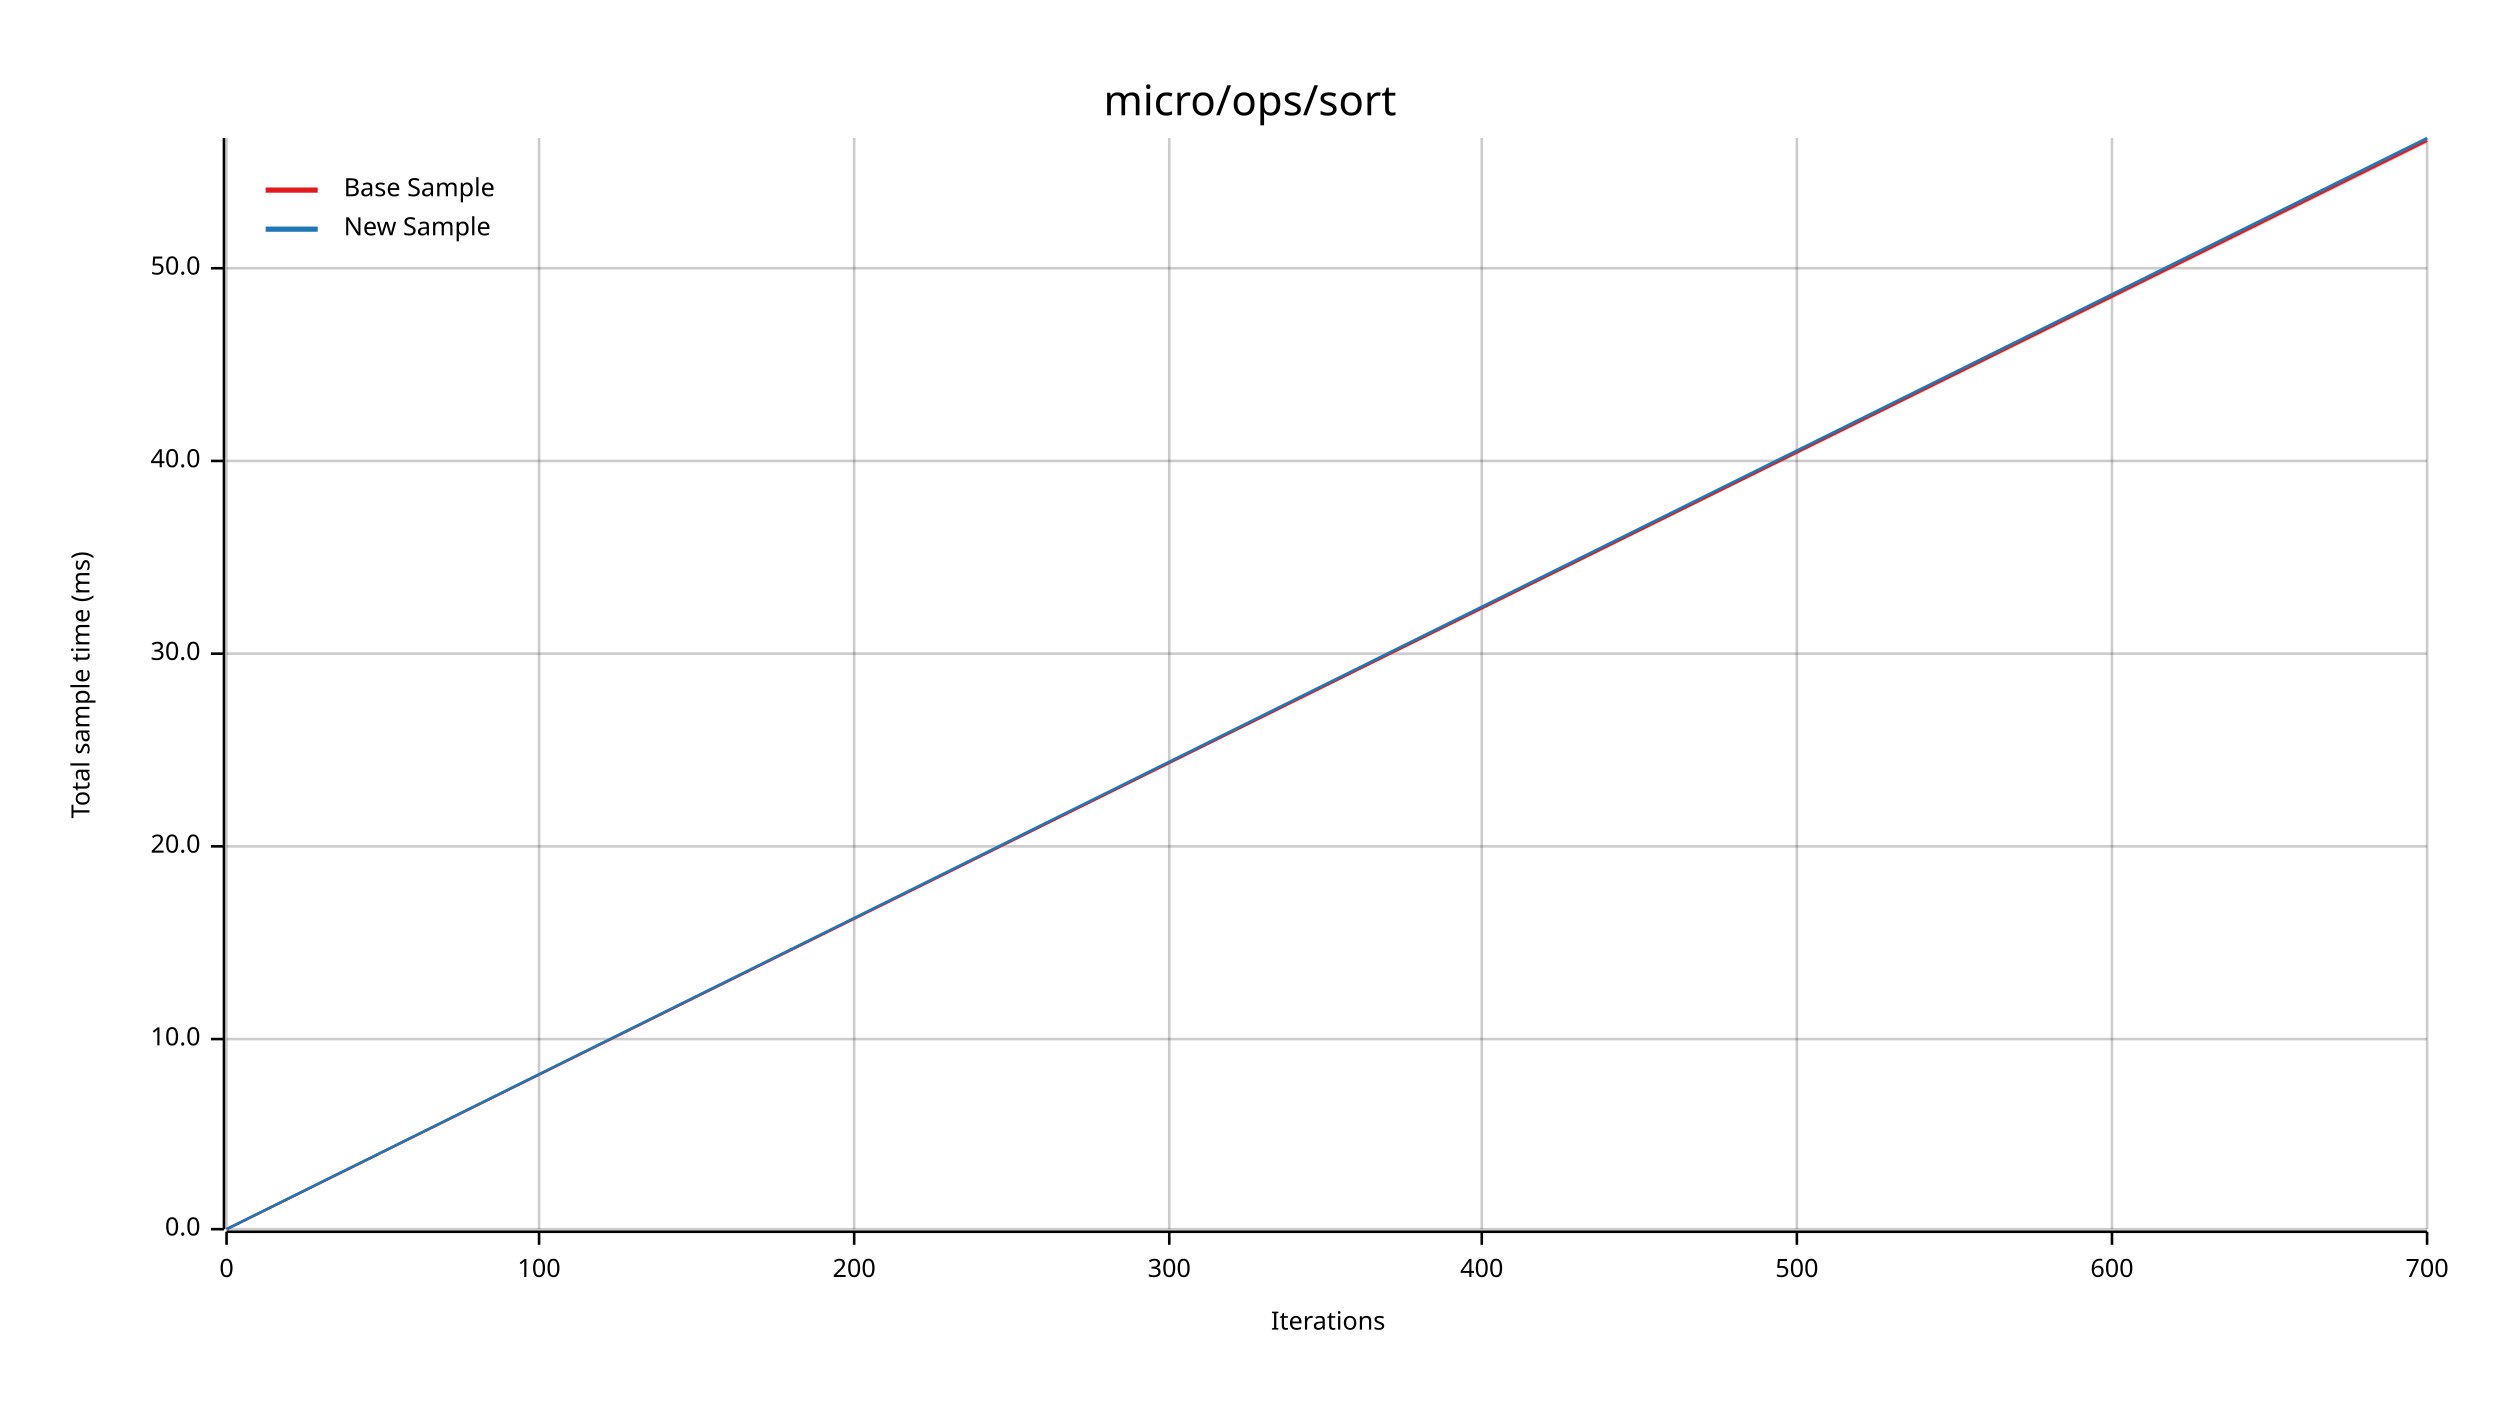
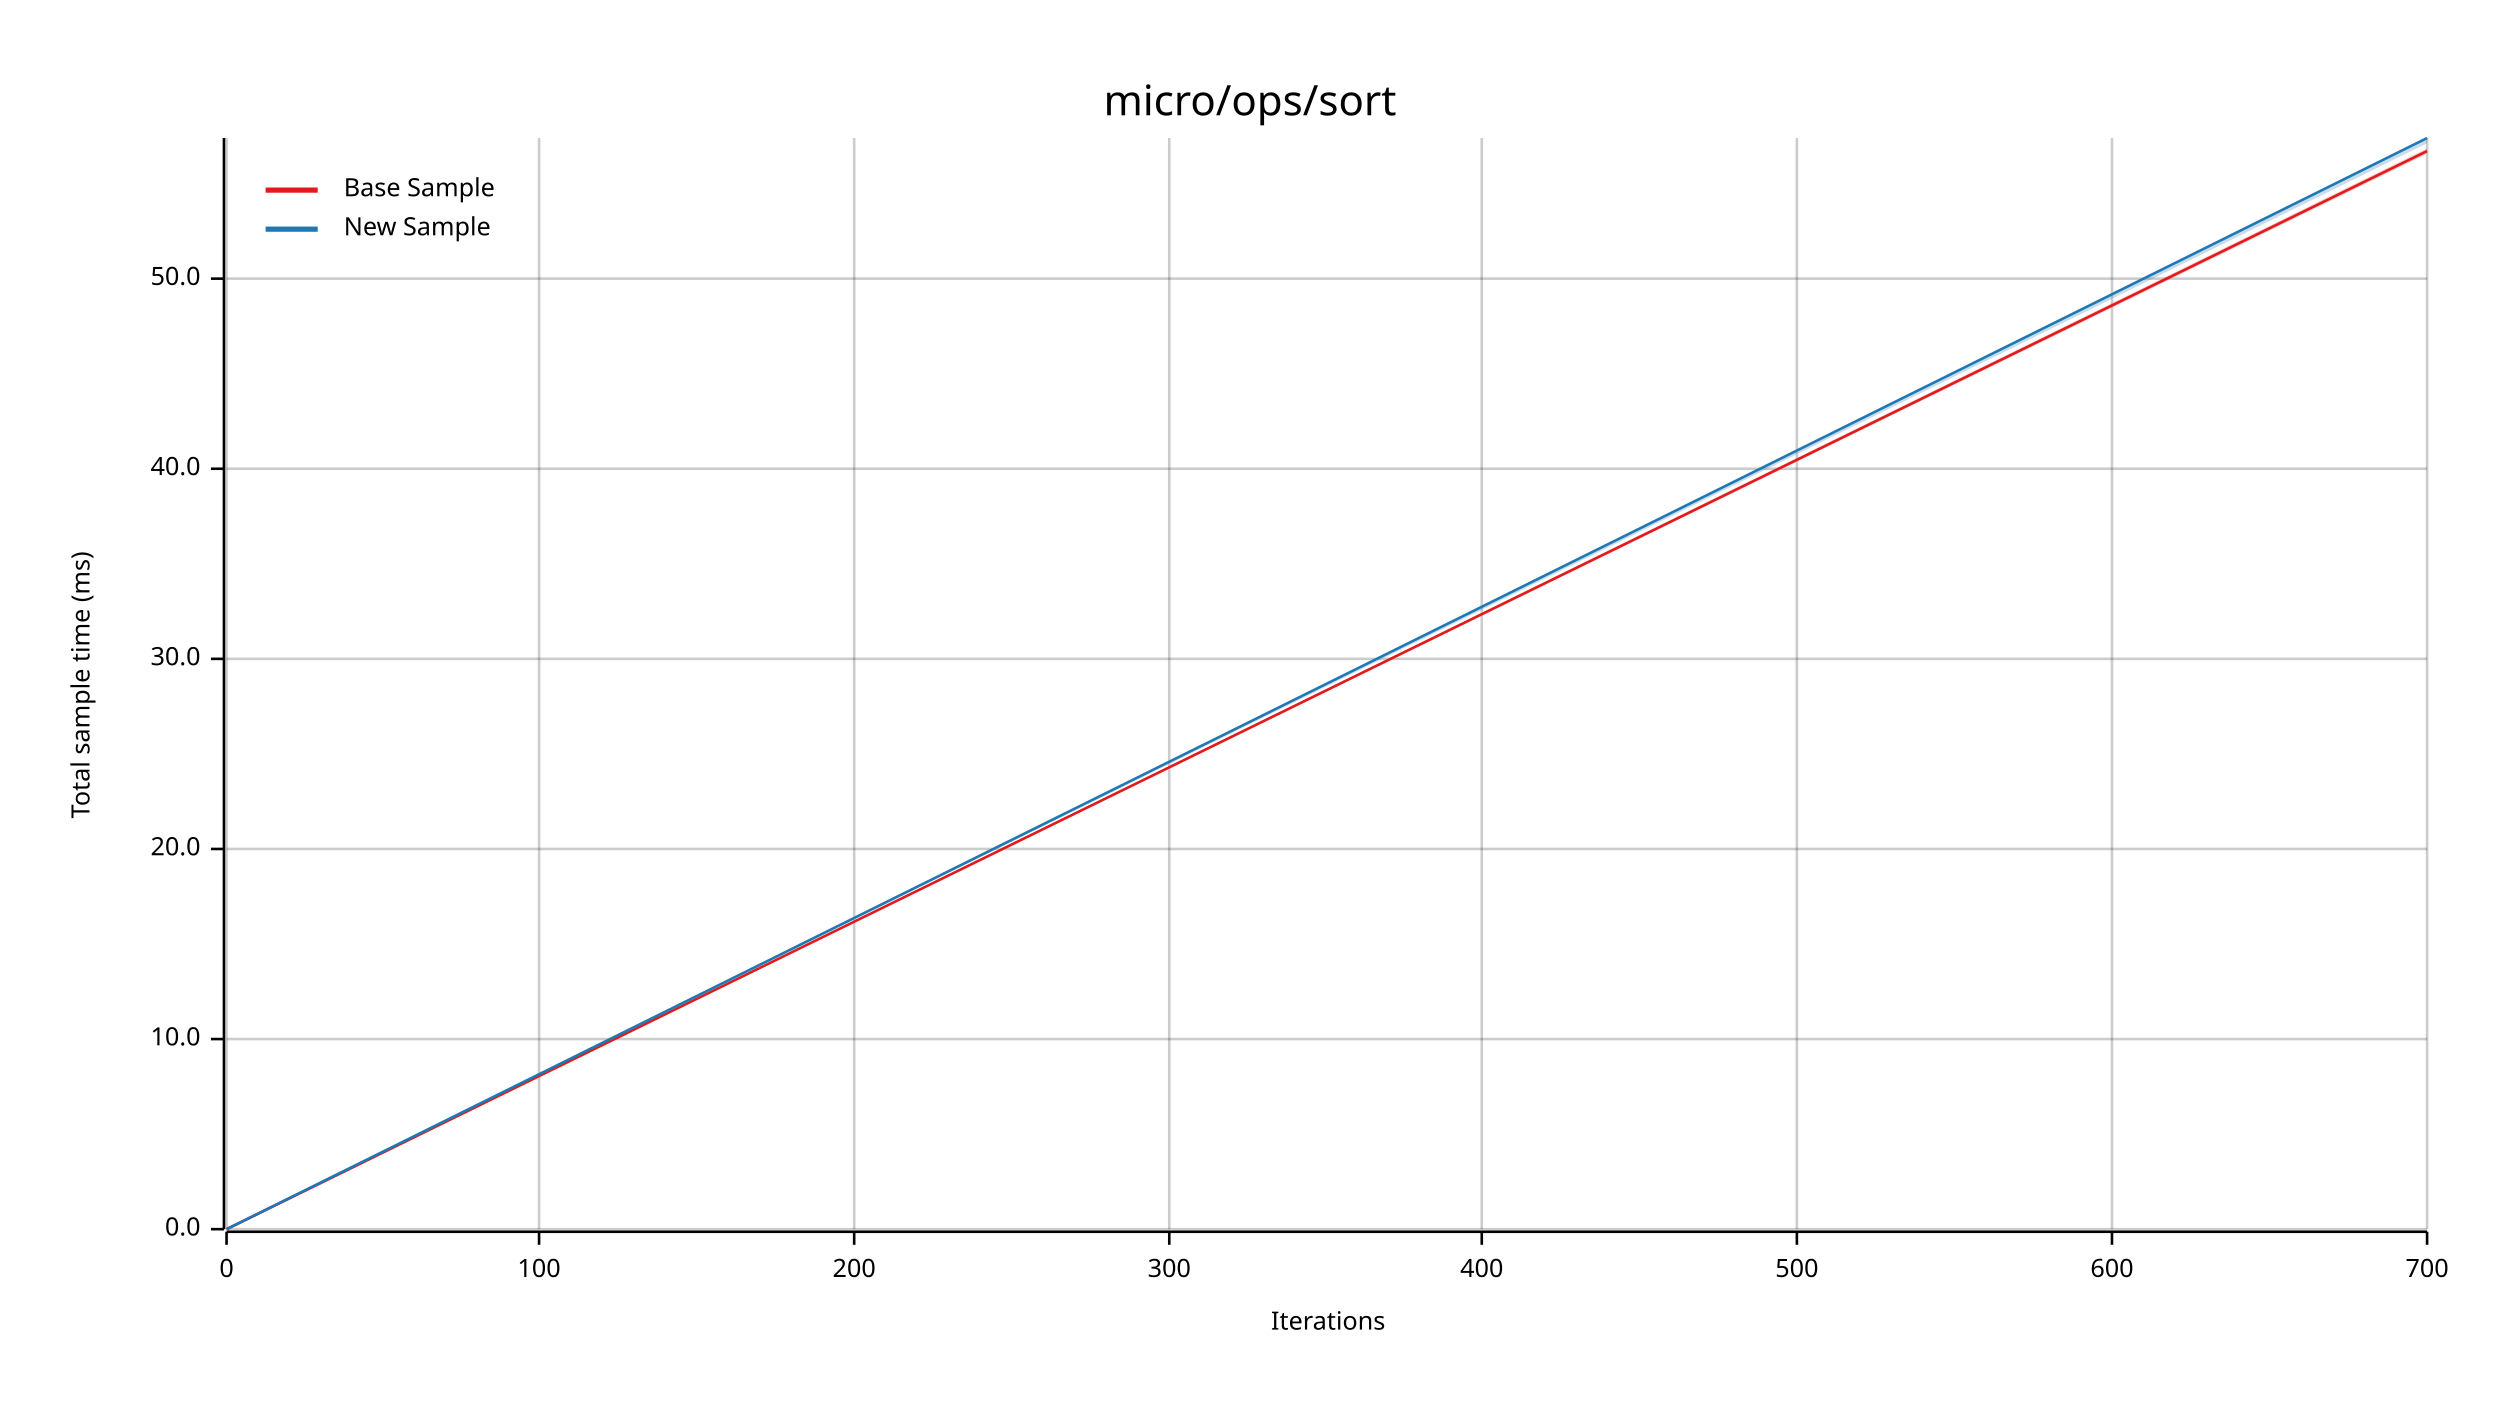
<svg xmlns="http://www.w3.org/2000/svg" width="960" height="540" viewBox="0 0 960 540">
  <text x="480" y="32" dy="0.76em" text-anchor="middle" font-family="sans-serif" font-size="16.129" opacity="1" fill="#000000">
micro/ops/sort
</text>
  <text x="27" y="263" dy="0.76em" text-anchor="middle" font-family="sans-serif" font-size="9.677" opacity="1" fill="#000000" transform="rotate(270, 27, 263)">
Total sample time (ms)
</text>
  <text x="510" y="513" dy="-0.5ex" text-anchor="middle" font-family="sans-serif" font-size="9.677" opacity="1" fill="#000000">
Iterations
</text>
  <line opacity="0.2" stroke="#000000" stroke-width="1" x1="87" y1="472" x2="87" y2="53" />
  <line opacity="0.2" stroke="#000000" stroke-width="1" x1="207" y1="472" x2="207" y2="53" />
  <line opacity="0.2" stroke="#000000" stroke-width="1" x1="328" y1="472" x2="328" y2="53" />
  <line opacity="0.2" stroke="#000000" stroke-width="1" x1="449" y1="472" x2="449" y2="53" />
  <line opacity="0.2" stroke="#000000" stroke-width="1" x1="569" y1="472" x2="569" y2="53" />
  <line opacity="0.2" stroke="#000000" stroke-width="1" x1="690" y1="472" x2="690" y2="53" />
  <line opacity="0.2" stroke="#000000" stroke-width="1" x1="811" y1="472" x2="811" y2="53" />
  <line opacity="0.2" stroke="#000000" stroke-width="1" x1="932" y1="472" x2="932" y2="53" />
  <line opacity="0.2" stroke="#000000" stroke-width="1" x1="87" y1="472" x2="932" y2="472" />
  <line opacity="0.2" stroke="#000000" stroke-width="1" x1="87" y1="399" x2="932" y2="399" />
-   <line opacity="0.2" stroke="#000000" stroke-width="1" x1="87" y1="325" x2="932" y2="325" />
-   <line opacity="0.2" stroke="#000000" stroke-width="1" x1="87" y1="251" x2="932" y2="251" />
-   <line opacity="0.2" stroke="#000000" stroke-width="1" x1="87" y1="177" x2="932" y2="177" />
-   <line opacity="0.2" stroke="#000000" stroke-width="1" x1="87" y1="103" x2="932" y2="103" />
+   <line opacity="0.2" stroke="#000000" stroke-width="1" x1="87" y1="326" x2="932" y2="326" />
+   <line opacity="0.2" stroke="#000000" stroke-width="1" x1="87" y1="253" x2="932" y2="253" />
+   <line opacity="0.2" stroke="#000000" stroke-width="1" x1="87" y1="180" x2="932" y2="180" />
+   <line opacity="0.2" stroke="#000000" stroke-width="1" x1="87" y1="107" x2="932" y2="107" />
  <polyline fill="none" opacity="1" stroke="#000000" stroke-width="1" points="86,53 86,472 " />
  <text x="77" y="472" dy="0.5ex" text-anchor="end" font-family="sans-serif" font-size="9.677" opacity="1" fill="#000000">
0.0
</text>
  <polyline fill="none" opacity="1" stroke="#000000" stroke-width="1" points="81,472 86,472 " />
  <text x="77" y="399" dy="0.5ex" text-anchor="end" font-family="sans-serif" font-size="9.677" opacity="1" fill="#000000">
10.0
</text>
  <polyline fill="none" opacity="1" stroke="#000000" stroke-width="1" points="81,399 86,399 " />
-   <text x="77" y="325" dy="0.5ex" text-anchor="end" font-family="sans-serif" font-size="9.677" opacity="1" fill="#000000">
+   <text x="77" y="326" dy="0.5ex" text-anchor="end" font-family="sans-serif" font-size="9.677" opacity="1" fill="#000000">
20.0
</text>
-   <polyline fill="none" opacity="1" stroke="#000000" stroke-width="1" points="81,325 86,325 " />
-   <text x="77" y="251" dy="0.5ex" text-anchor="end" font-family="sans-serif" font-size="9.677" opacity="1" fill="#000000">
+   <polyline fill="none" opacity="1" stroke="#000000" stroke-width="1" points="81,326 86,326 " />
+   <text x="77" y="253" dy="0.5ex" text-anchor="end" font-family="sans-serif" font-size="9.677" opacity="1" fill="#000000">
30.0
</text>
-   <polyline fill="none" opacity="1" stroke="#000000" stroke-width="1" points="81,251 86,251 " />
-   <text x="77" y="177" dy="0.5ex" text-anchor="end" font-family="sans-serif" font-size="9.677" opacity="1" fill="#000000">
+   <polyline fill="none" opacity="1" stroke="#000000" stroke-width="1" points="81,253 86,253 " />
+   <text x="77" y="180" dy="0.5ex" text-anchor="end" font-family="sans-serif" font-size="9.677" opacity="1" fill="#000000">
40.0
</text>
-   <polyline fill="none" opacity="1" stroke="#000000" stroke-width="1" points="81,177 86,177 " />
-   <text x="77" y="103" dy="0.5ex" text-anchor="end" font-family="sans-serif" font-size="9.677" opacity="1" fill="#000000">
+   <polyline fill="none" opacity="1" stroke="#000000" stroke-width="1" points="81,180 86,180 " />
+   <text x="77" y="107" dy="0.5ex" text-anchor="end" font-family="sans-serif" font-size="9.677" opacity="1" fill="#000000">
50.0
</text>
-   <polyline fill="none" opacity="1" stroke="#000000" stroke-width="1" points="81,103 86,103 " />
+   <polyline fill="none" opacity="1" stroke="#000000" stroke-width="1" points="81,107 86,107 " />
  <polyline fill="none" opacity="1" stroke="#000000" stroke-width="1" points="87,473 932,473 " />
  <text x="87" y="483" dy="0.76em" text-anchor="middle" font-family="sans-serif" font-size="9.677" opacity="1" fill="#000000">
0
</text>
  <polyline fill="none" opacity="1" stroke="#000000" stroke-width="1" points="87,473 87,478 " />
  <text x="207" y="483" dy="0.76em" text-anchor="middle" font-family="sans-serif" font-size="9.677" opacity="1" fill="#000000">
100
</text>
  <polyline fill="none" opacity="1" stroke="#000000" stroke-width="1" points="207,473 207,478 " />
  <text x="328" y="483" dy="0.76em" text-anchor="middle" font-family="sans-serif" font-size="9.677" opacity="1" fill="#000000">
200
</text>
  <polyline fill="none" opacity="1" stroke="#000000" stroke-width="1" points="328,473 328,478 " />
  <text x="449" y="483" dy="0.76em" text-anchor="middle" font-family="sans-serif" font-size="9.677" opacity="1" fill="#000000">
300
</text>
  <polyline fill="none" opacity="1" stroke="#000000" stroke-width="1" points="449,473 449,478 " />
  <text x="569" y="483" dy="0.76em" text-anchor="middle" font-family="sans-serif" font-size="9.677" opacity="1" fill="#000000">
400
</text>
  <polyline fill="none" opacity="1" stroke="#000000" stroke-width="1" points="569,473 569,478 " />
  <text x="690" y="483" dy="0.76em" text-anchor="middle" font-family="sans-serif" font-size="9.677" opacity="1" fill="#000000">
500
</text>
  <polyline fill="none" opacity="1" stroke="#000000" stroke-width="1" points="690,473 690,478 " />
  <text x="811" y="483" dy="0.76em" text-anchor="middle" font-family="sans-serif" font-size="9.677" opacity="1" fill="#000000">
600
</text>
  <polyline fill="none" opacity="1" stroke="#000000" stroke-width="1" points="811,473 811,478 " />
  <text x="932" y="483" dy="0.76em" text-anchor="middle" font-family="sans-serif" font-size="9.677" opacity="1" fill="#000000">
700
</text>
  <polyline fill="none" opacity="1" stroke="#000000" stroke-width="1" points="932,473 932,478 " />
-   <polyline fill="none" opacity="1" stroke="#E31A1C" stroke-width="1" points="87,472 932,54 " />
-   <polygon opacity="0.25" fill="#E31A1C" points="87,472 932,55 932,53 " />
+   <polyline fill="none" opacity="1" stroke="#E31A1C" stroke-width="1" points="87,472 932,58 " />
+   <polygon opacity="0.25" fill="#E31A1C" points="87,472 932,59 932,57 " />
  <polyline fill="none" opacity="1" stroke="#1F78B4" stroke-width="1" points="87,472 932,53 " />
-   <polygon opacity="0.25" fill="#1F78B4" points="87,472 932,54 932,53 " />
+   <polygon opacity="0.25" fill="#1F78B4" points="87,472 932,55 932,53 " />
  <text x="132" y="68" dy="0.76em" text-anchor="start" font-family="sans-serif" font-size="9.677" opacity="1" fill="#000000">
Base Sample
</text>
  <text x="132" y="83" dy="0.76em" text-anchor="start" font-family="sans-serif" font-size="9.677" opacity="1" fill="#000000">
New Sample
</text>
  <polyline fill="none" opacity="1" stroke="#E31A1C" stroke-width="2" points="102,73 122,73 " />
  <polyline fill="none" opacity="1" stroke="#1F78B4" stroke-width="2" points="102,88 122,88 " />
</svg>
